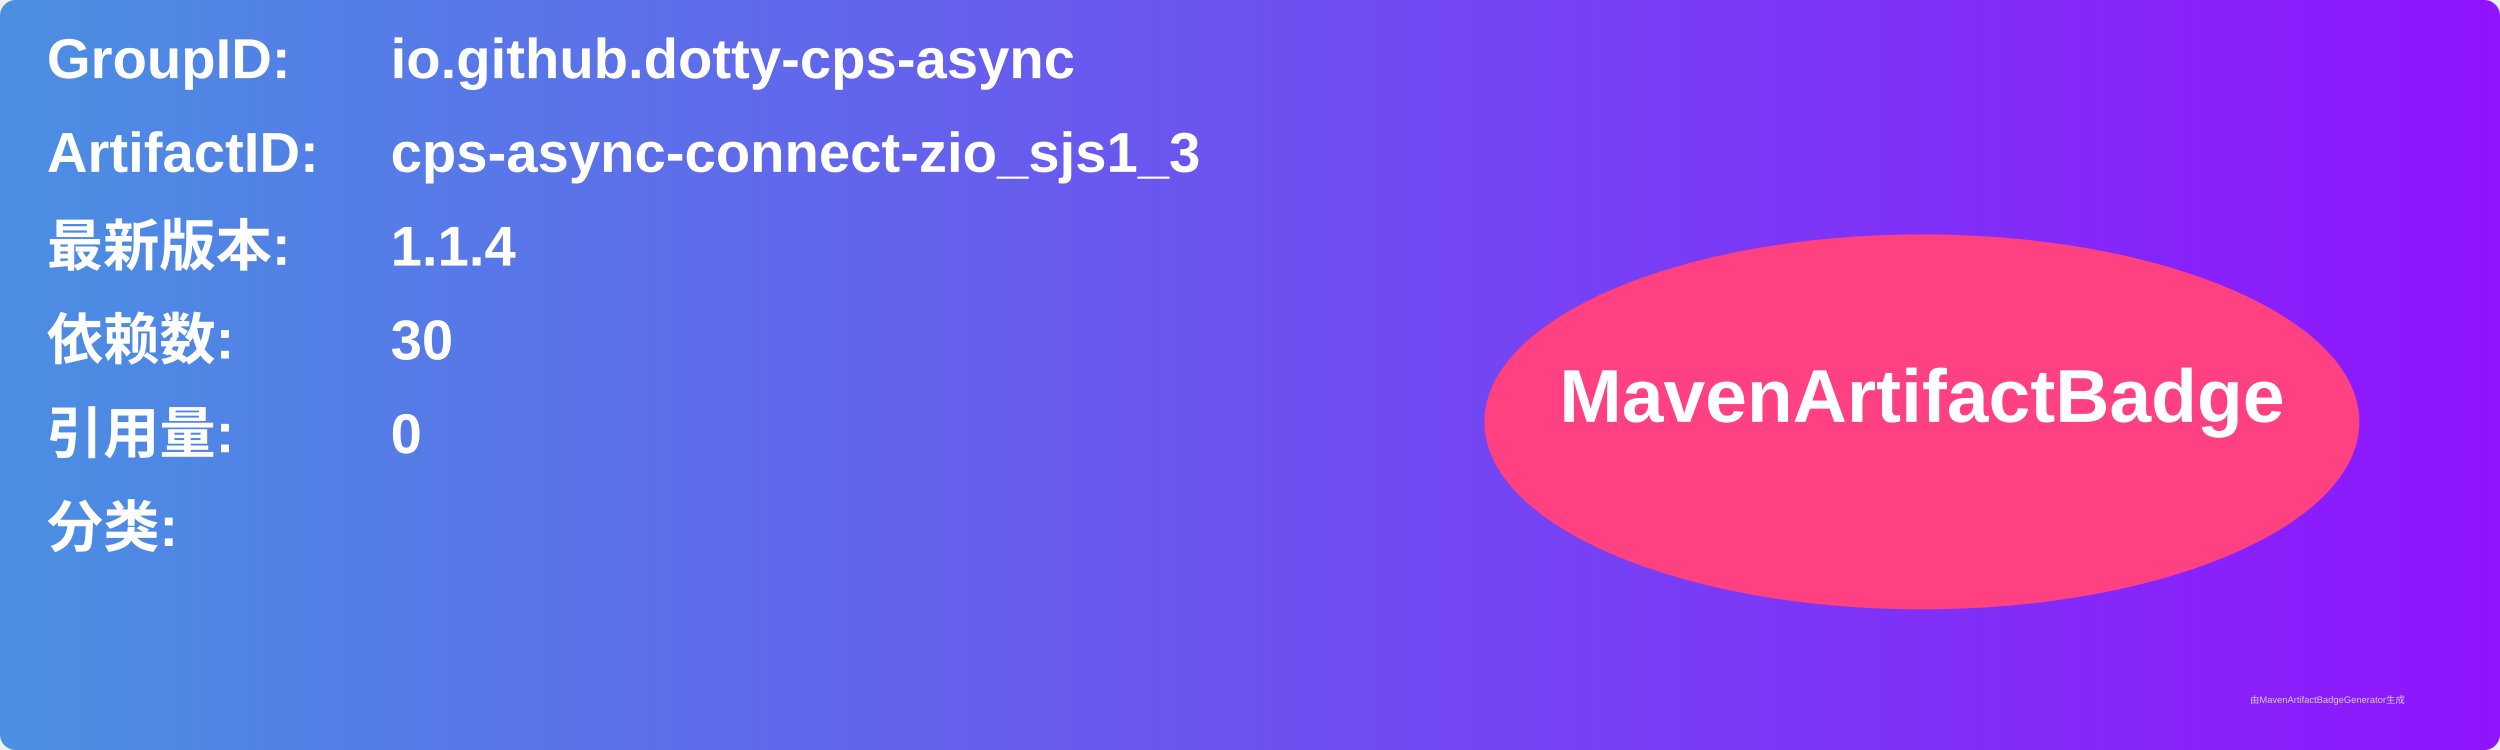
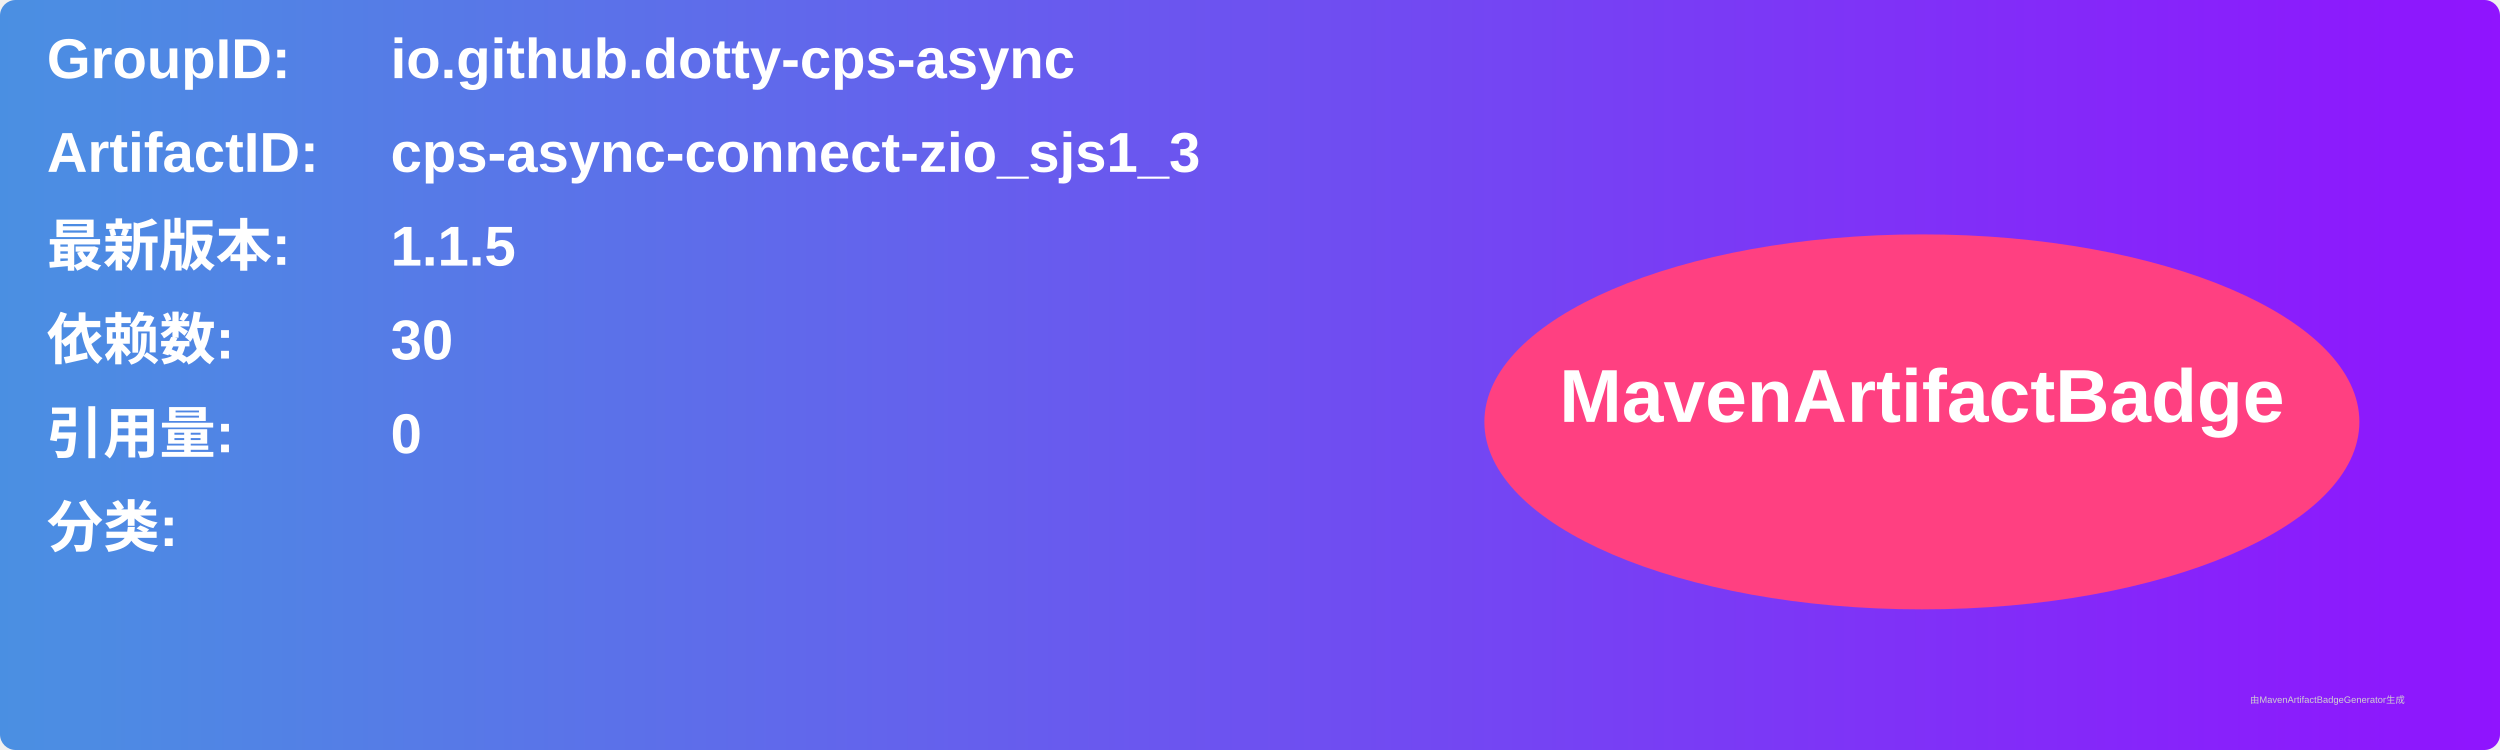
<svg xmlns="http://www.w3.org/2000/svg" width="800" height="240" viewBox="0 0 800 240">
  <linearGradient id="grad" x1="0%" y1="0%" x2="100%" y2="0%">
    <stop offset="0%" stop-color="#4a90e2" />
    <stop offset="100%" stop-color="#9013fe" />
  </linearGradient>
  <rect width="100%" height="100%" rx="5" ry="5" fill="url(#grad)" />
  <g transform="translate(15, 15)">
    <text x="0" y="10" font-family="Arial" font-size="18" fill="white" font-weight="bold" width="260">GroupID:</text>
    <text x="110" y="10" font-family="Arial" font-size="18" fill="white" font-weight="bold" width="460">io.github.dotty-cps-async</text>
    <text x="0" y="40" font-family="Arial" font-size="18" fill="white" font-weight="bold" width="260">ArtifactID:</text>
    <text x="110" y="40" font-family="Arial" font-size="18" fill="white" font-weight="bold" width="460">cps-async-connect-zio_sjs1_3</text>
    <text x="0" y="70" font-family="Arial" font-size="18" fill="white" font-weight="bold">最新版本:</text>
    <text x="110" y="70" font-family="Arial" font-size="18" fill="white" font-weight="bold">
-       <tspan font-weight="bold">1.1.4</tspan>
+       <tspan font-weight="bold">1.1.5</tspan>
    </text>
    <text x="0" y="100" font-family="Arial" font-size="18" fill="white" font-weight="bold">依赖数: </text>
    <text x="110" y="100" font-family="Arial" font-size="18" fill="white">
      <tspan font-weight="bold">30</tspan>
    </text>
    <text x="0" y="130" font-family="Arial" font-size="18" fill="white" font-weight="bold">引用量: </text>
    <text x="110" y="130" font-family="Arial" font-size="18" fill="white">
      <tspan font-weight="bold">0</tspan>
    </text>
    <text x="0" y="160" font-family="Arial" font-size="18" fill="white" font-weight="bold">分类:</text>
    <text x="10" y="190" font-family="Arial" font-size="10" fill="white">
      <tspan font-weight="bold" />
    </text>
    <ellipse cx="600" cy="120" rx="140" ry="60" fill="#ff4081" />
    <text x="600" y="120" text-anchor="middle" font-family="Arial" font-size="24" fill="white" font-weight="bold">MavenArtifactBadge</text>
  </g>
  <text x="720" y="225" font-family="Arial" font-size="3" fill="#d0d0d0">由MavenArtifactBadgeGenerator生成</text>
</svg>
